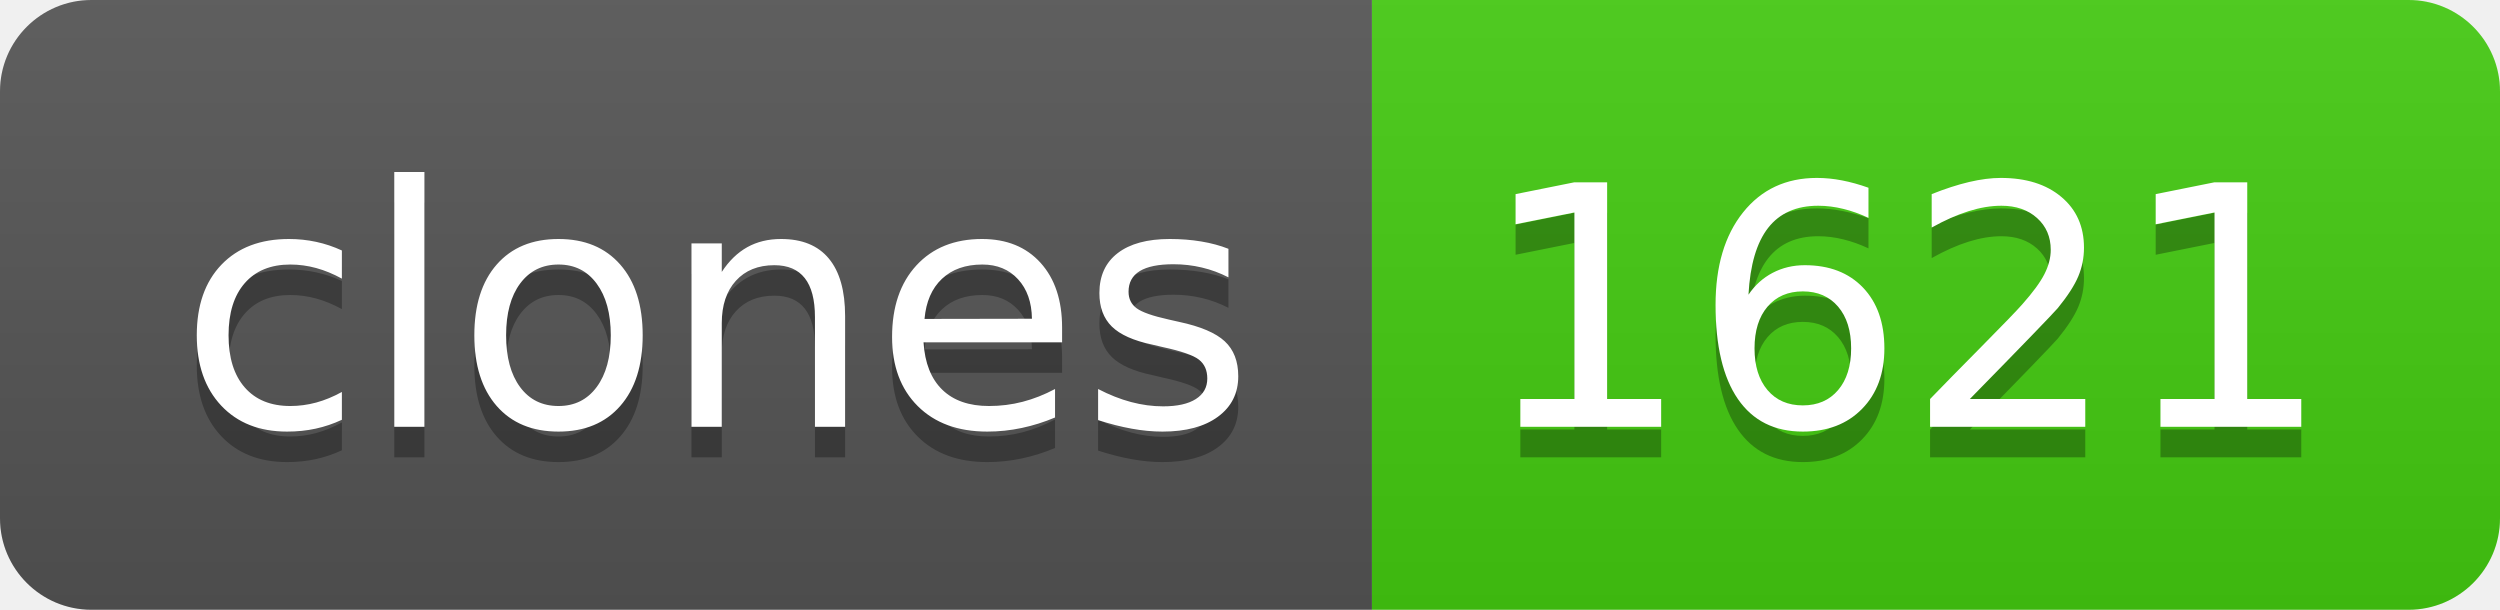
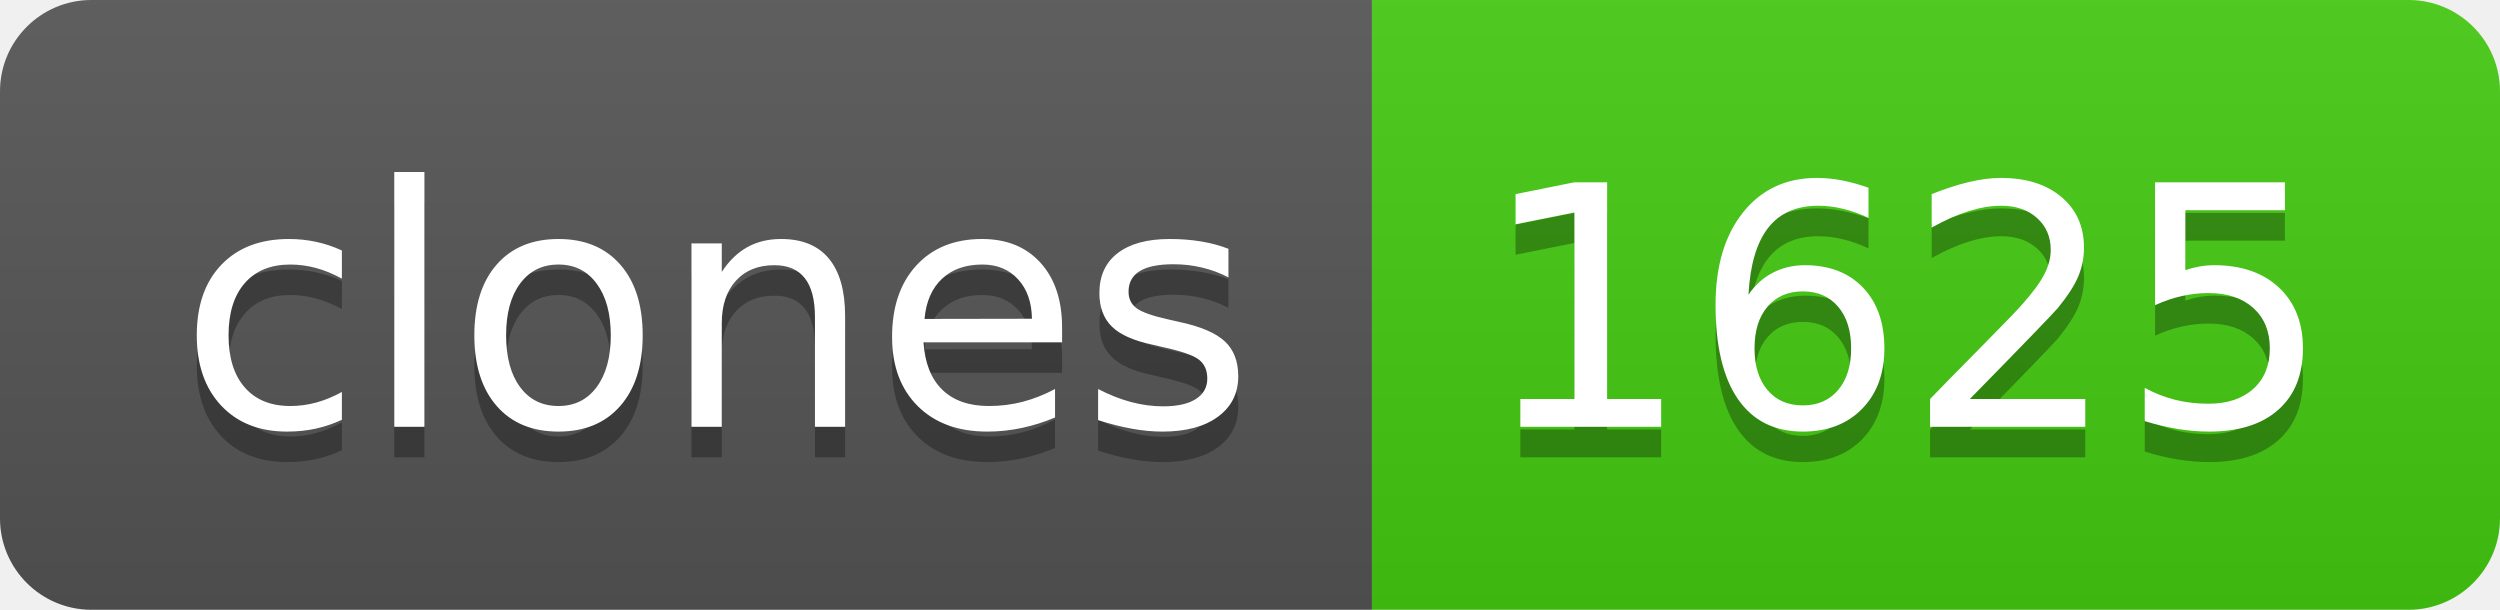
- <svg xmlns="http://www.w3.org/2000/svg" width="82" height="20" role="img" aria-label="clones: 1621">
+ <svg xmlns="http://www.w3.org/2000/svg" width="82" height="20" role="img" aria-label="clones: 1625">
  <linearGradient id="s" x2="0" y2="100%">
    <stop offset="0" stop-color="#bbb" stop-opacity=".1" />
    <stop offset="1" stop-opacity=".1" />
  </linearGradient>
  <clipPath id="r">
    <rect width="82" height="20" rx="3" fill="#fff" />
  </clipPath>
  <g clip-path="url(#r)">
    <rect width="45" height="20" fill="#555" />
    <rect x="45" width="37" height="20" fill="#4c1" />
    <rect width="82" height="20" fill="url(#s)" />
  </g>
  <g fill="#fff" text-anchor="middle" font-family="Verdana,Geneva,DejaVu Sans,sans-serif" text-rendering="geometricPrecision" font-size="110">
    <text aria-hidden="true" x="235" y="150" fill="#010101" fill-opacity=".3" transform="scale(.1)" textLength="350">clones</text>
    <text x="235" y="140" transform="scale(.1)" fill="#fff" textLength="350">clones</text>
-     <text aria-hidden="true" x="625" y="150" fill="#010101" fill-opacity=".3" transform="scale(.1)" textLength="270">1621</text>
-     <text x="625" y="140" transform="scale(.1)" fill="#fff" textLength="270">1621</text>
+     <text aria-hidden="true" x="625" y="150" fill="#010101" fill-opacity=".3" transform="scale(.1)" textLength="270">1625</text>
+     <text x="625" y="140" transform="scale(.1)" fill="#fff" textLength="270">1625</text>
  </g>
</svg>
